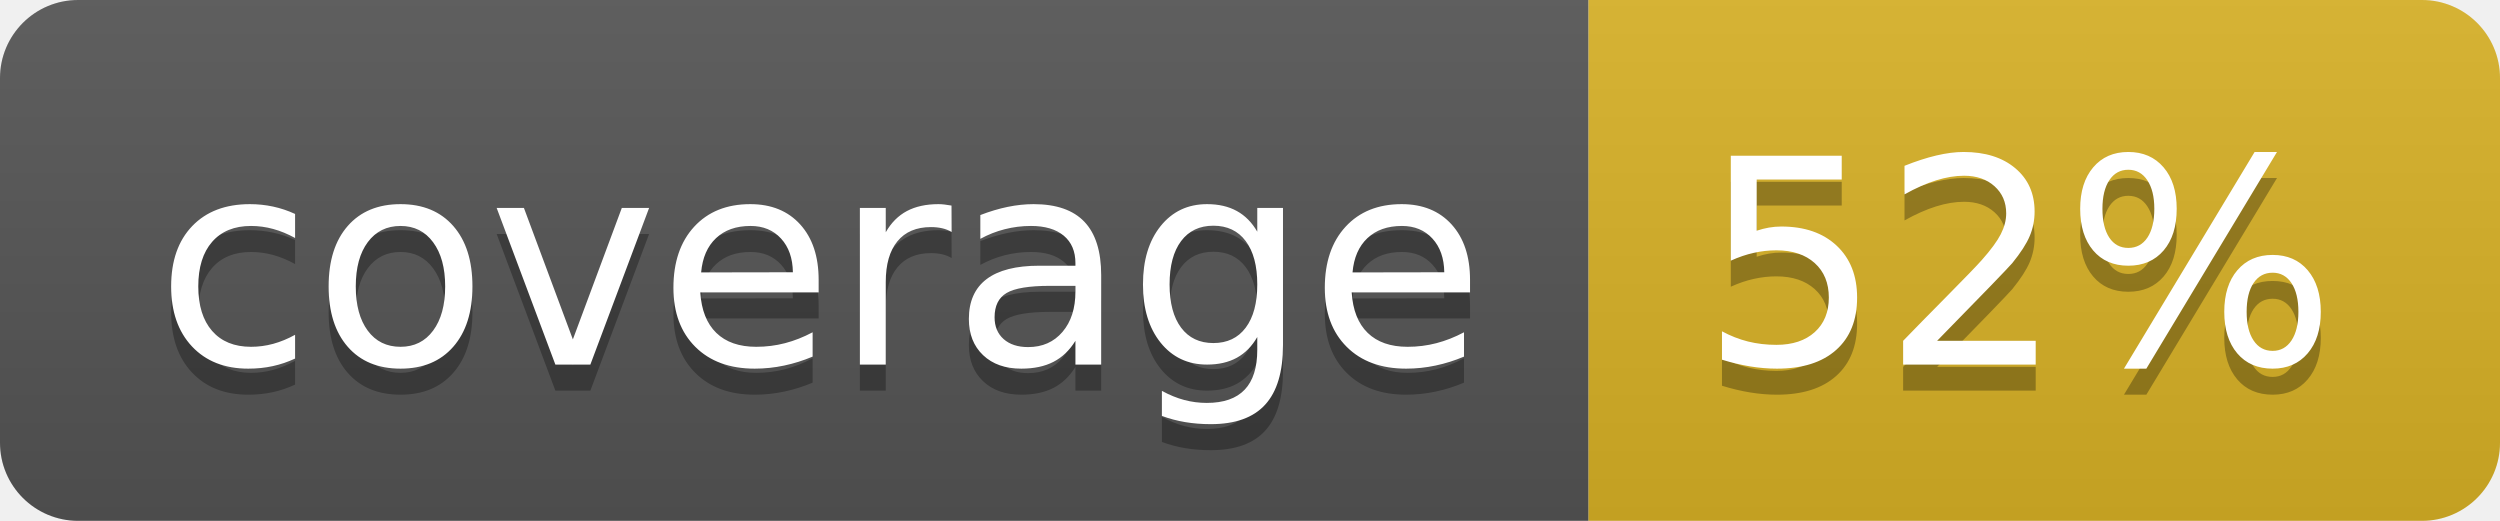
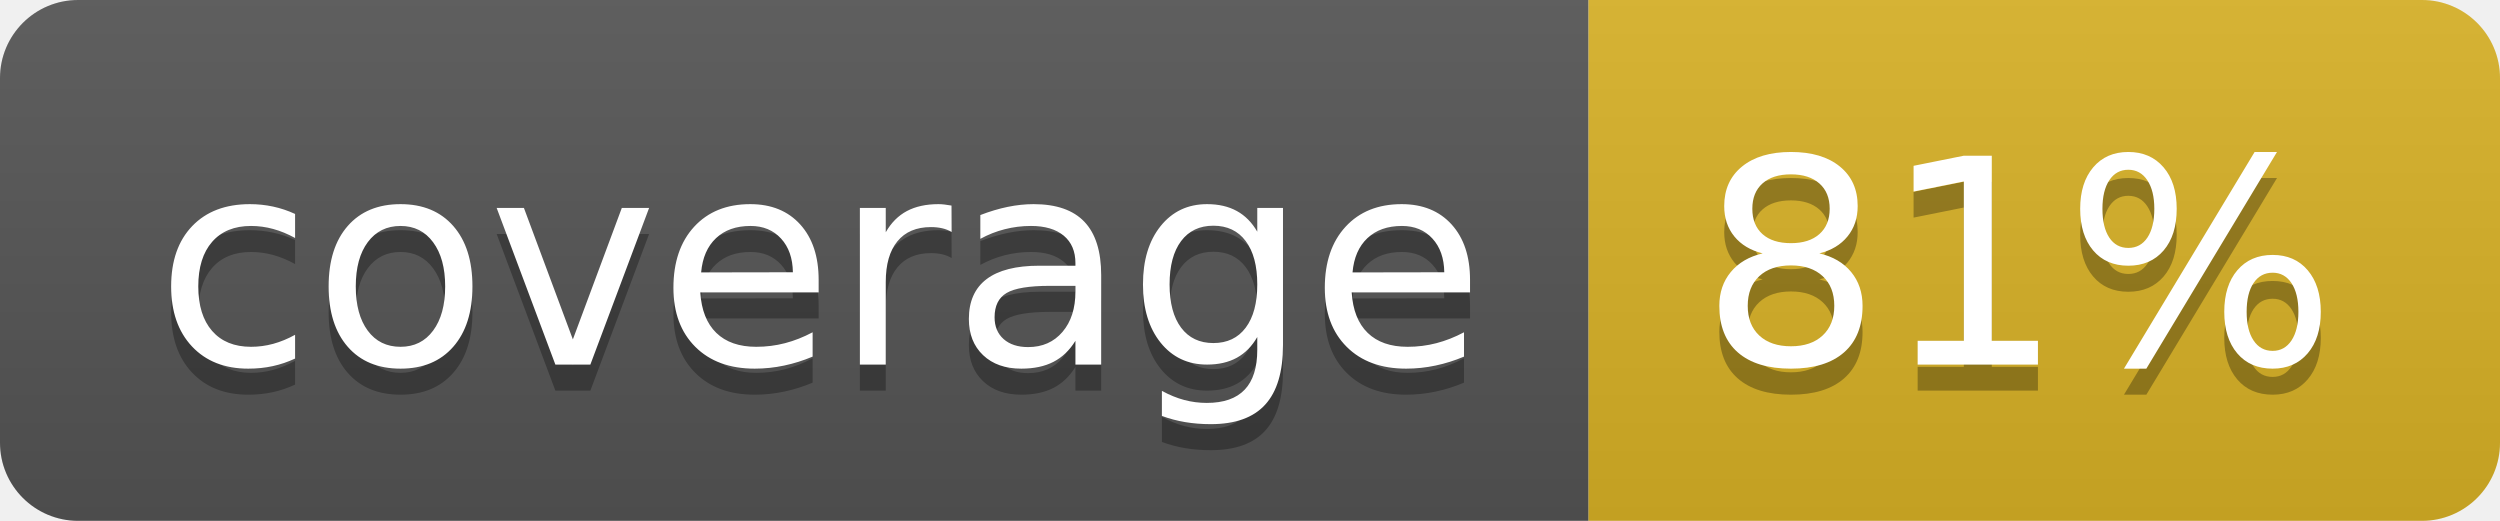
<svg xmlns="http://www.w3.org/2000/svg" width="96" height="20">
  <linearGradient id="b" x2="0" y2="100%">
    <stop offset="0" stop-color="#bbb" stop-opacity=".1" />
    <stop offset="1" stop-opacity=".1" />
  </linearGradient>
  <clipPath id="a">
    <rect width="96" height="20" rx="3" fill="#fff" />
  </clipPath>
  <g clip-path="url(#a)">
    <path fill="#555" d="M0 0h61v20H0z" />
    <path fill="#D9B226" d="M61 0h35v20H61z" />
    <path fill="url(#b)" d="M0 0h96v20H0z" />
  </g>
  <g fill="#fff" text-anchor="middle" font-family="DejaVu Sans,Verdana,Geneva,sans-serif" font-size="110">
    <text x="315" y="150" fill="#010101" fill-opacity=".3" transform="scale(.1)" textLength="510">coverage</text>
    <text x="315" y="140" transform="scale(.1)" textLength="510">coverage</text>
-     <text x="775" y="150" fill="#010101" fill-opacity=".3" transform="scale(.1)" textLength="250">52%</text>
-     <text x="775" y="140" transform="scale(.1)" textLength="250">52%</text>
+     <text x="775" y="150" fill="#010101" fill-opacity=".3" transform="scale(.1)" textLength="250">81%</text>
+     <text x="775" y="140" transform="scale(.1)" textLength="250">81%</text>
  </g>
</svg>
